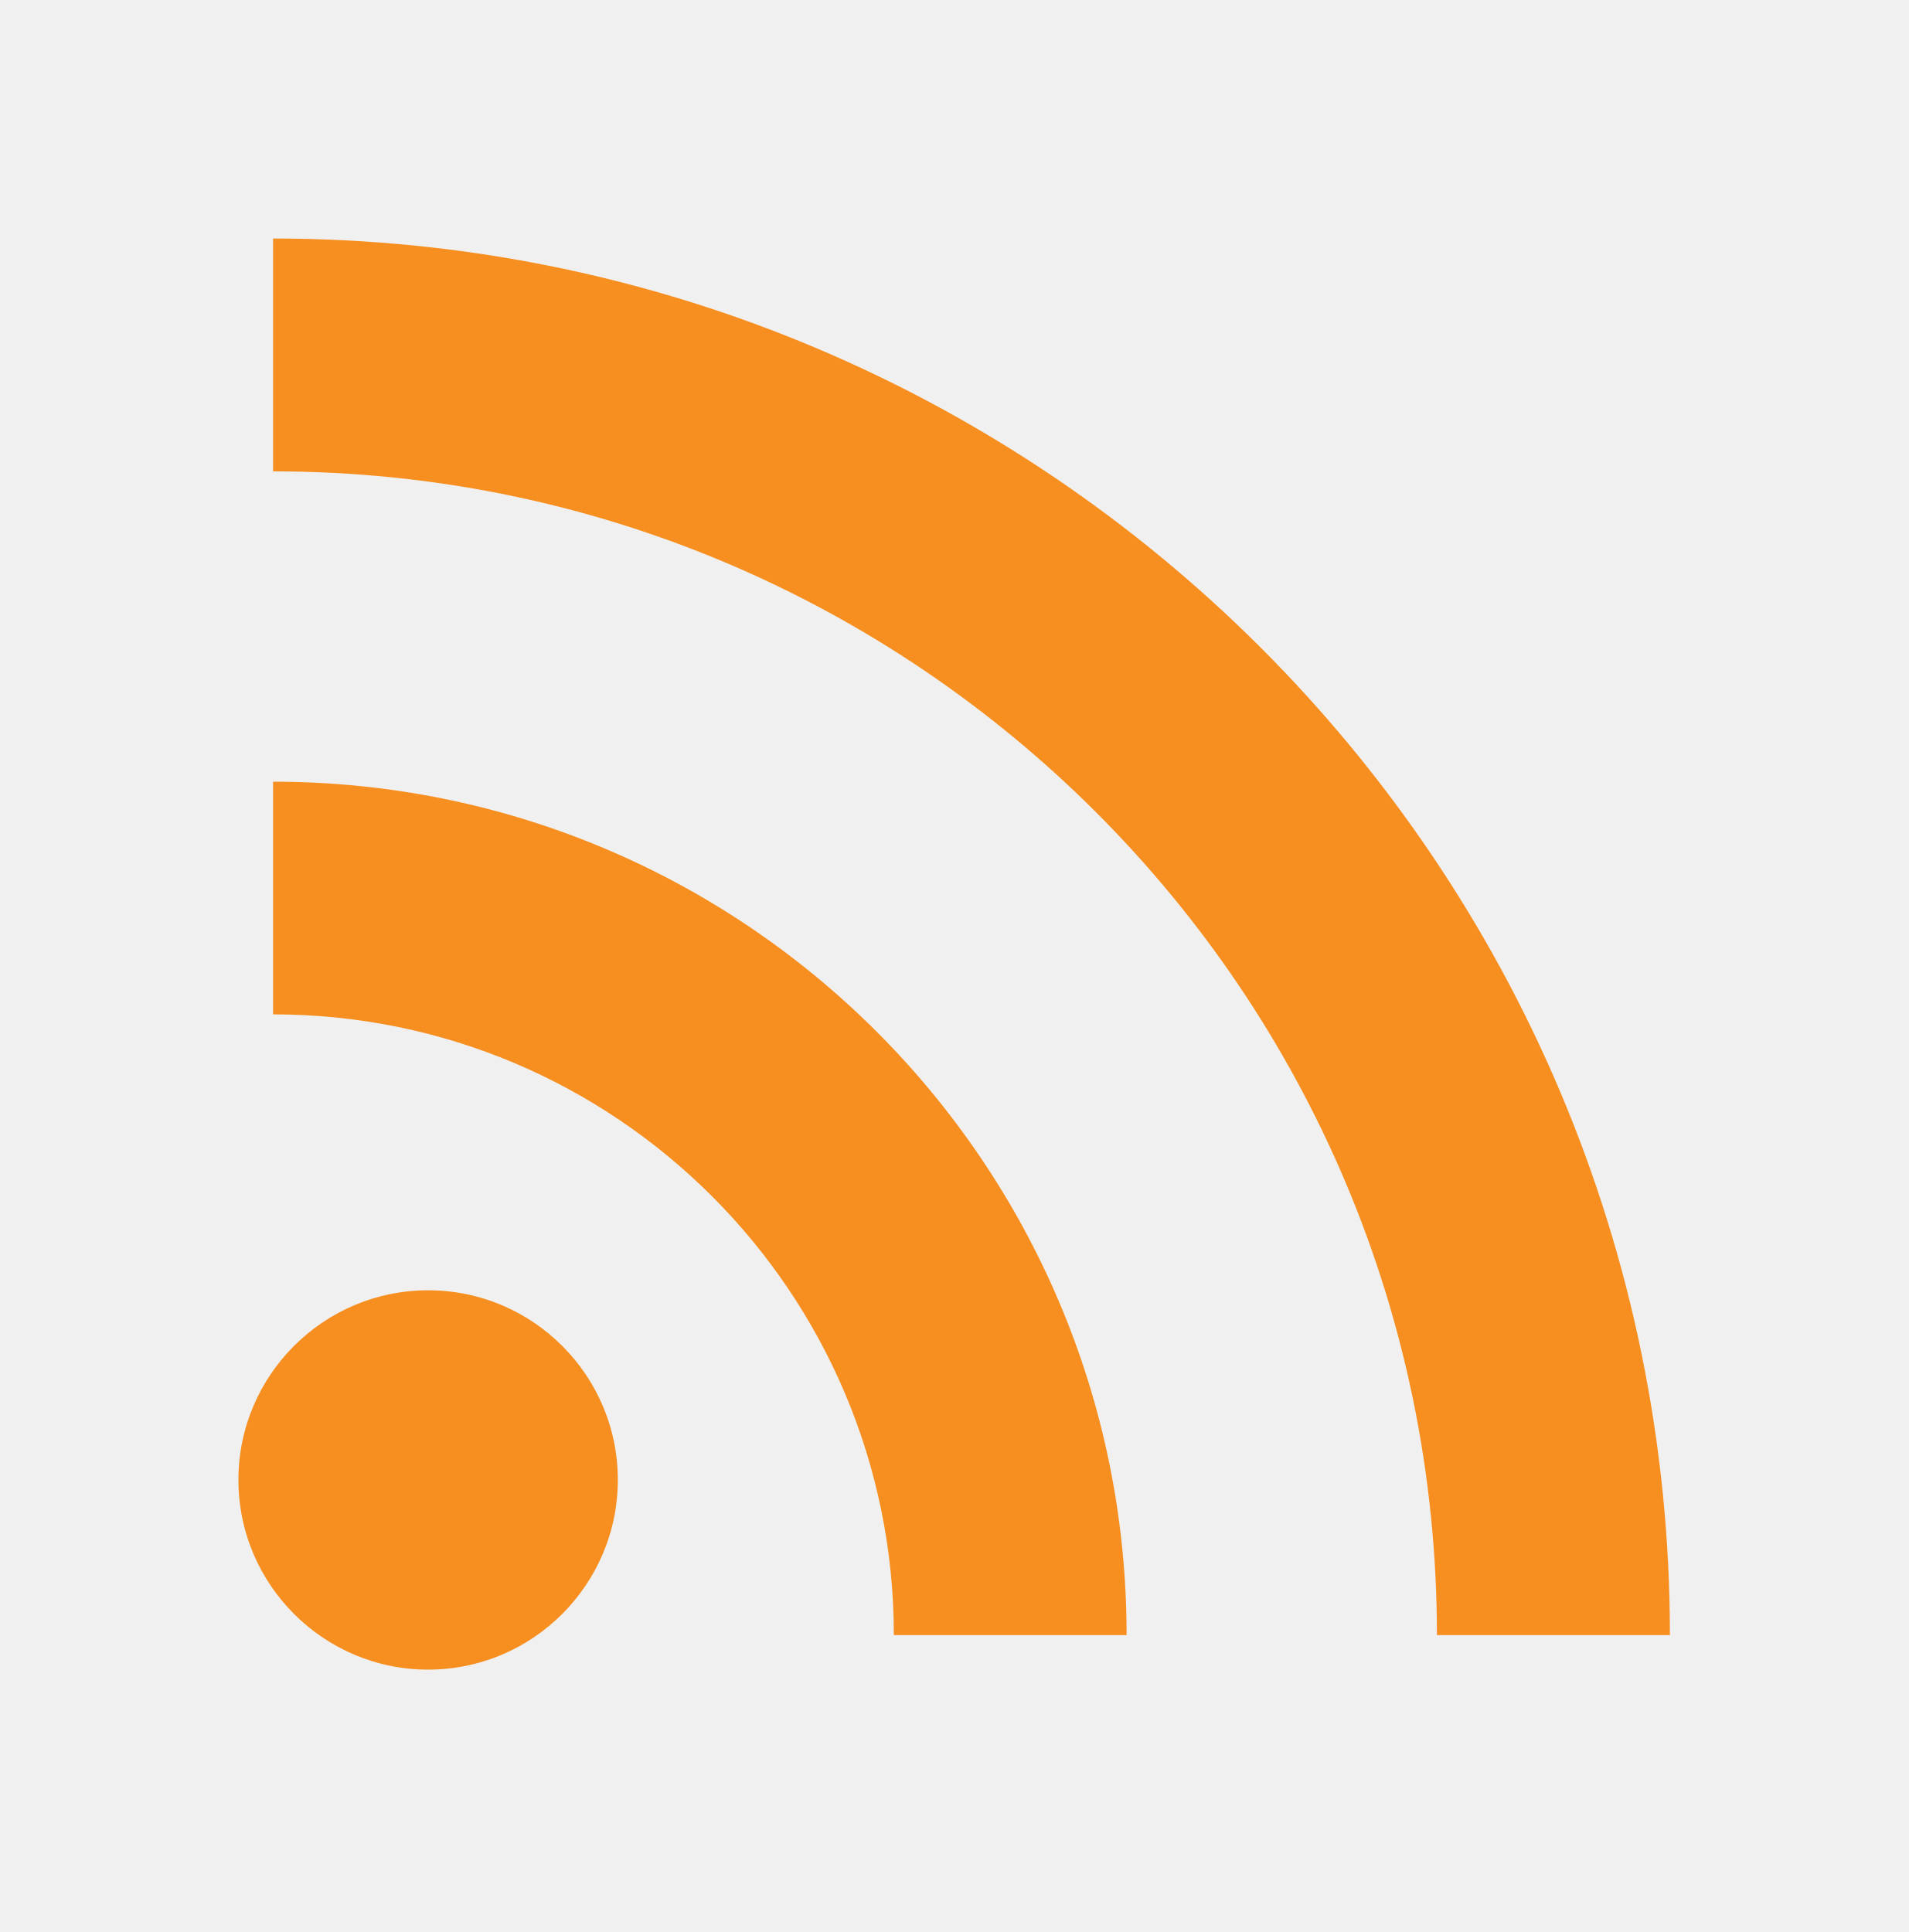
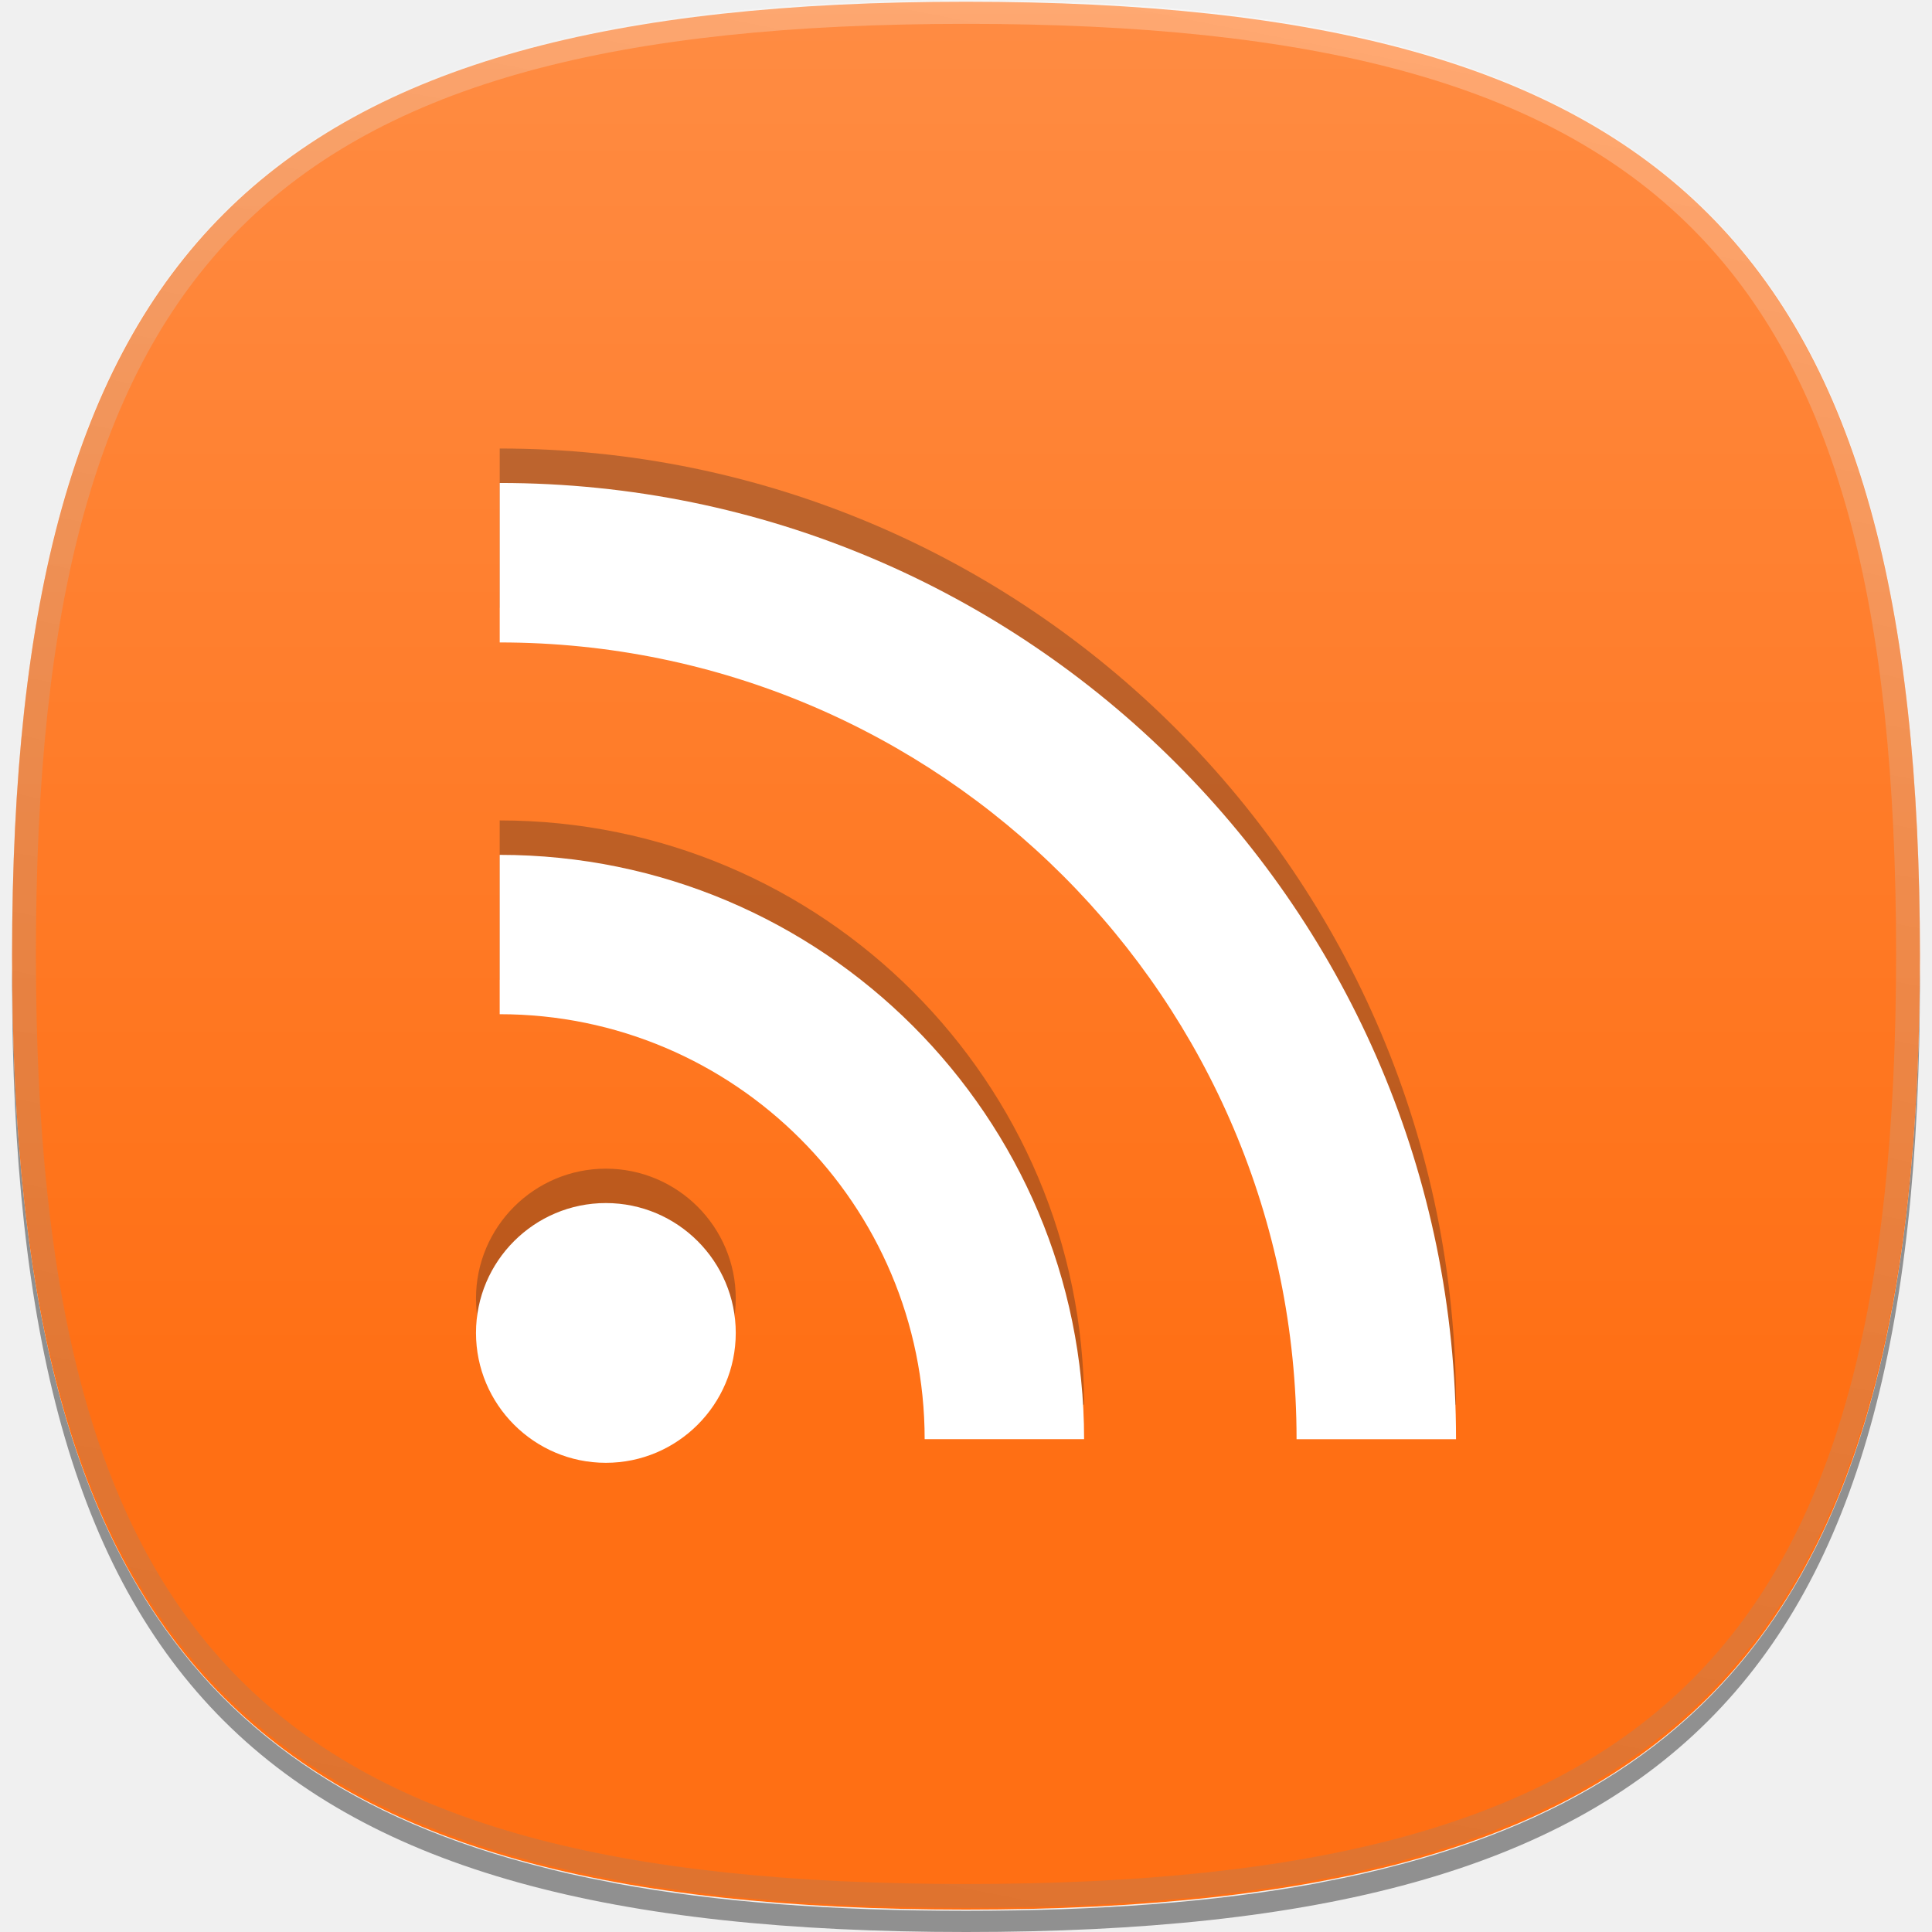
- <svg xmlns="http://www.w3.org/2000/svg" version="1.1" id="icon-l-rss-layer" x="0px" y="0px" width="80px" height="81px" viewBox="0 0 80 81" style="enable-background:new 0 0 80 81;" xml:space="preserve">
+ <svg xmlns="http://www.w3.org/2000/svg" version="1.1" id="icon-l-rss-layer" x="0px" y="0px" width="80px" height="80px" viewBox="0 0 80 80" style="enable-background:new 0 0 80 80;" xml:space="preserve">
  <g id="icon-l-rss_1_">
-     <path style="fill:#F78F20;" d="M17.948,70c-4.385,0-7.953-3.57-7.953-7.955c0-4.384,3.568-7.949,7.953-7.949   c4.387,0,7.952,3.565,7.952,7.949C25.9,66.43,22.335,70,17.948,70z M37.471,68.552c0-14.365-11.653-26.024-26.023-26.024v-9.755   c19.766,0,35.781,16.021,35.781,35.779H37.471z M60.238,68.552c0-26.944-21.846-48.79-48.791-48.79V10   c32.331,0,58.558,26.217,58.558,58.552H60.238z" />
    <rect style="fill:none;" width="80" height="80" />
+     <path id="_x31__pixel_shadow_22_" style="opacity:0.4;" d="M58.207,77.145c-0.089,0.025-0.182,0.045-0.271,0.07   c-0.497,0.133-1,0.26-1.52,0.377c-0.521,0.119-1.06,0.229-1.604,0.332c-0.112,0.021-0.219,0.047-0.331,0.068   c-4.176,0.773-8.979,1.131-14.479,1.131c-5.503,0-10.305-0.357-14.479-1.131c-0.114-0.021-0.219-0.047-0.33-0.068   c-0.545-0.104-1.085-0.213-1.606-0.332c-0.52-0.117-1.021-0.244-1.519-0.377c-0.09-0.025-0.184-0.045-0.271-0.07   C6.457,72.99,0.592,61.875,0.506,40.098c0,0.162-0.006,0.314-0.006,0.477C0.5,69.84,10.735,80,40.002,80   C69.267,80,79.5,69.84,79.5,40.574c0-0.162-0.002-0.314-0.004-0.477C79.411,61.875,73.545,72.99,58.207,77.145" />
+     <path id="flat_colour_squircle_23_" style="fill:#FF6F14;" d="M79.5,39.571c0,29.267-10.233,39.501-39.499,39.501   C10.733,79.072,0.5,68.838,0.5,39.571c0-29.263,10.233-39.499,39.501-39.499C69.267,0.072,79.5,10.309,79.5,39.571" />
+     <linearGradient id="shine_top_layer_1_" gradientUnits="userSpaceOnUse" x1="39.999" y1="0" x2="39.999" y2="79.001">
+       <stop offset="0" style="stop-color:#FFFFFF" />
+       <stop offset="0.736" style="stop-color:#FFFFFF;stop-opacity:0" />
+     </linearGradient>
+     <path id="shine_top_layer_18_" style="opacity:0.2;fill:url(#shine_top_layer_1_);" d="M79.5,39.5C79.5,68.766,69.267,79,40,79   C10.735,79,0.5,68.766,0.5,39.5C0.5,10.236,10.735,0,40,0C69.267,0,79.5,10.236,79.5,39.5z" />
+     <linearGradient id="top_edge_highlight_1_" gradientUnits="userSpaceOnUse" x1="47.711" y1="-0.17" x2="32.289" y2="79.17">
+       <stop offset="0" style="stop-color:#FFFFFF" />
+       <stop offset="0.112" style="stop-color:#EBEBEB" />
+       <stop offset="0.397" style="stop-color:#BDBDBD" />
+       <stop offset="0.65" style="stop-color:#9B9B9B" />
+       <stop offset="0.86" style="stop-color:#878787" />
+       <stop offset="1" style="stop-color:#808080" />
+     </linearGradient>
+     <path id="top_edge_highlight_22_" style="opacity:0.25;fill:url(#top_edge_highlight_1_);" d="M40.001,79   C10.837,79,0.5,68.664,0.5,39.499C0.5,10.336,10.837,0,40.001,0C69.164,0,79.5,10.336,79.5,39.499C79.5,68.664,69.164,79,40.001,79   L40.001,79z M40.001,0.988c-28.795,0-38.514,9.717-38.514,38.511c0,28.796,9.719,38.513,38.514,38.513   c28.794,0,38.512-9.717,38.512-38.513C78.513,10.705,68.795,0.988,40.001,0.988L40.001,0.988z" />
+     <path style="opacity:0.3;fill:#231F20;" d="M25.087,59.146c-2.965,0-5.377-2.414-5.377-5.379s2.412-5.375,5.377-5.375   c2.967,0,5.379,2.41,5.379,5.375S28.054,59.146,25.087,59.146z M38.288,58.168c0-9.715-7.878-17.598-17.597-17.598v-6.598   c13.366,0,24.199,10.832,24.199,24.195H38.288z M53.688,58.168c0-18.222-14.775-32.994-32.996-32.994v-6.602   c21.866,0,39.599,17.729,39.599,39.596H53.688z" />
+     <path style="fill:#FFFFFF;" d="M25.087,60.572c-2.965,0-5.377-2.414-5.377-5.379s2.412-5.377,5.377-5.377   c2.967,0,5.379,2.412,5.379,5.377S28.054,60.572,25.087,60.572z M38.288,59.594c0-9.713-7.878-17.598-17.597-17.598v-6.598   c13.366,0,24.199,10.834,24.199,24.195H38.288z M53.688,59.594c0-18.221-14.775-32.992-32.996-32.992v-6.603   c21.866,0,39.599,17.728,39.599,39.595H53.688z" />
  </g>
</svg>
